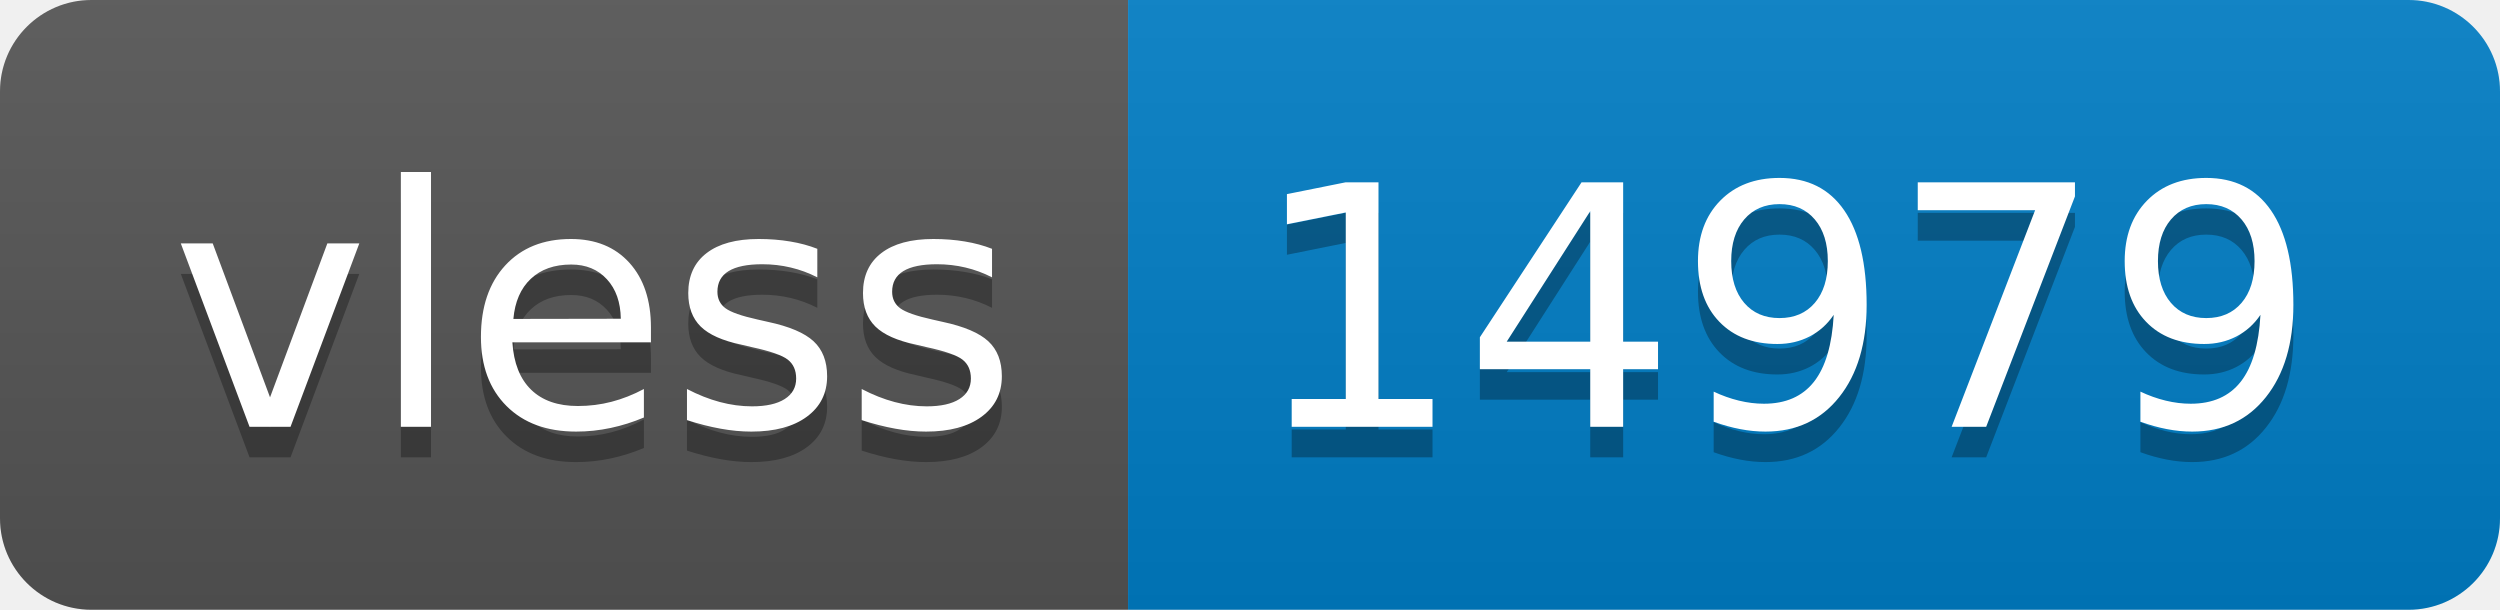
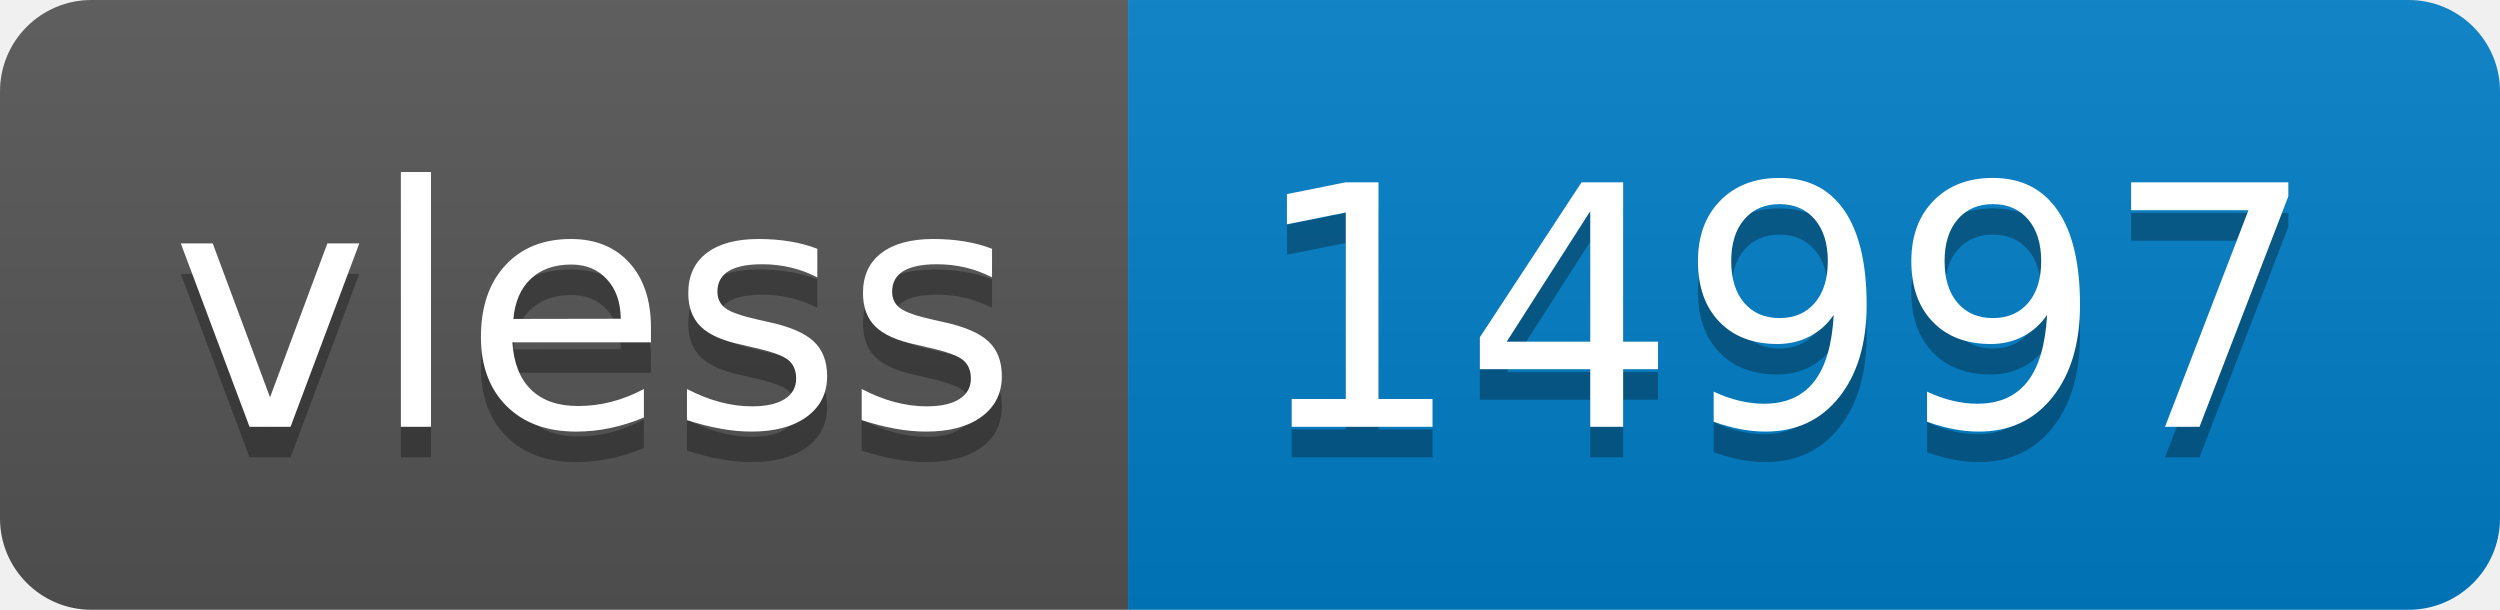
- <svg xmlns="http://www.w3.org/2000/svg" width="82" height="20" role="img" aria-label="vless: 14979">
+ <svg xmlns="http://www.w3.org/2000/svg" width="82" height="20" role="img" aria-label="vless: 14997">
  <linearGradient id="s" x2="0" y2="100%">
    <stop offset="0" stop-color="#bbb" stop-opacity=".1" />
    <stop offset="1" stop-opacity=".1" />
  </linearGradient>
  <clipPath id="r">
    <rect width="82" height="20" rx="3" fill="#fff" />
  </clipPath>
  <g clip-path="url(#r)">
    <rect width="37" height="20" fill="#555" />
    <rect x="37" width="45" height="20" fill="#007ec6" />
    <rect width="82" height="20" fill="url(#s)" />
  </g>
  <g fill="#fff" text-anchor="middle" font-family="Verdana,Geneva,DejaVu Sans,sans-serif" text-rendering="geometricPrecision" font-size="110">
    <text aria-hidden="true" x="195" y="150" fill="#010101" fill-opacity=".3" transform="scale(.1)" textLength="270">vless</text>
    <text x="195" y="140" transform="scale(.1)" fill="#fff" textLength="270">vless</text>
-     <text aria-hidden="true" x="585" y="150" fill="#010101" fill-opacity=".3" transform="scale(.1)" textLength="350">14979</text>
-     <text x="585" y="140" transform="scale(.1)" fill="#fff" textLength="350">14979</text>
+     <text aria-hidden="true" x="585" y="150" fill="#010101" fill-opacity=".3" transform="scale(.1)" textLength="350">14997</text>
+     <text x="585" y="140" transform="scale(.1)" fill="#fff" textLength="350">14997</text>
  </g>
</svg>
